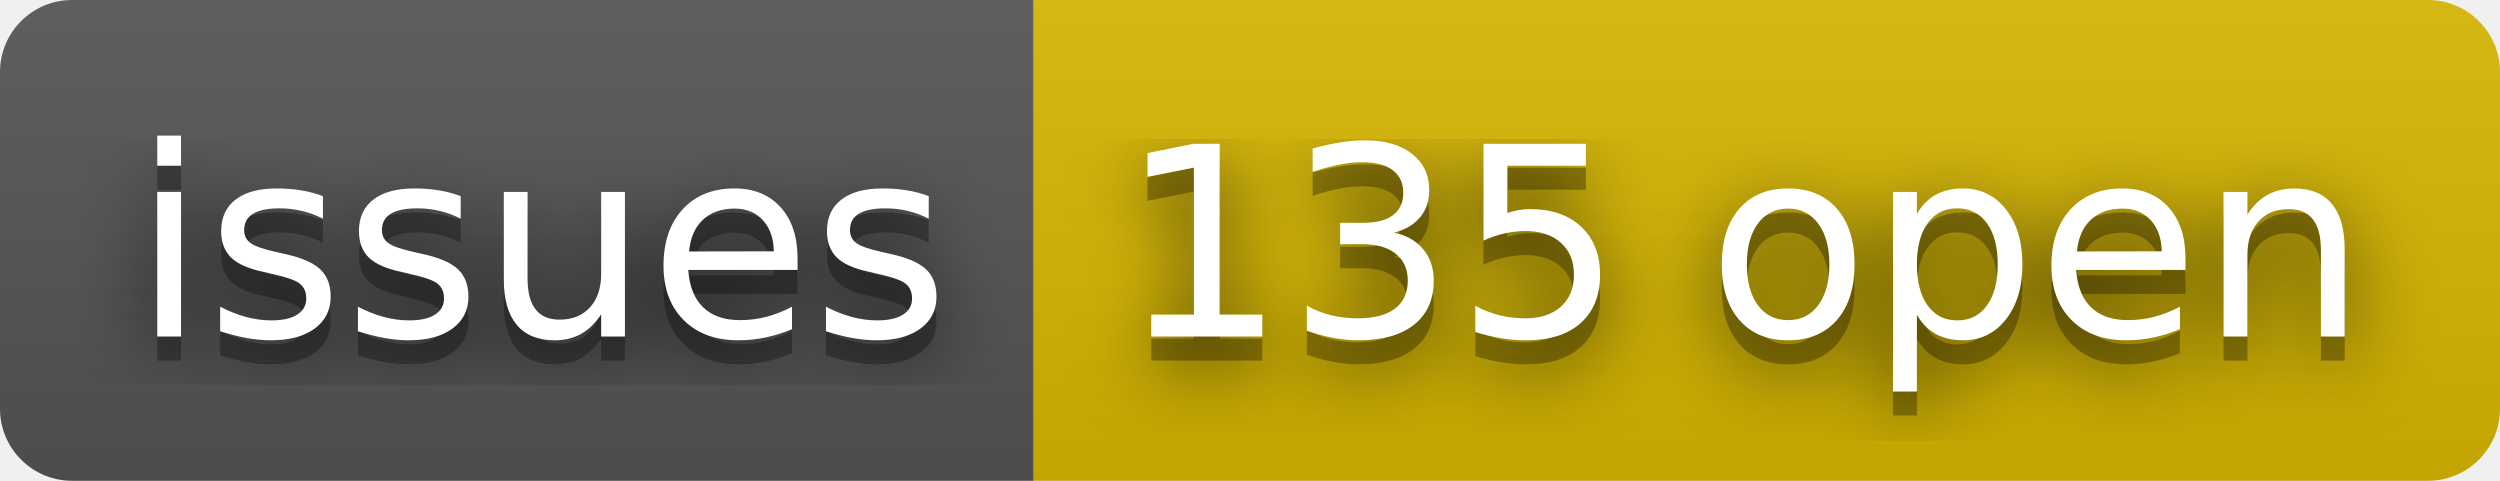
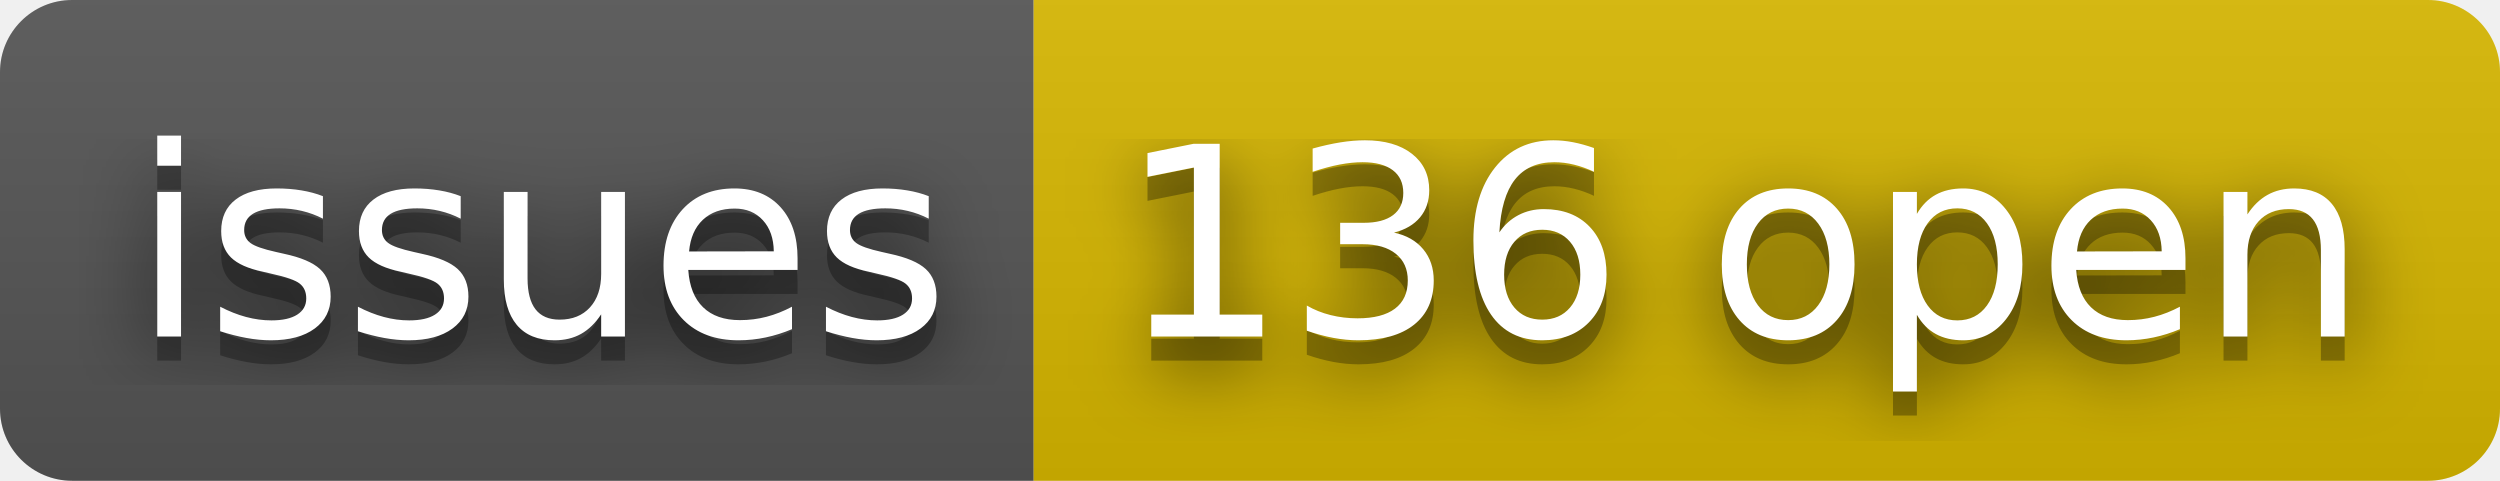
- <svg xmlns="http://www.w3.org/2000/svg" width="104" height="20" role="img" aria-label="issues: 135 open">
+ <svg xmlns="http://www.w3.org/2000/svg" width="104" height="20" role="img" aria-label="issues: 136 open">
  <filter id="blur">
    <feGaussianBlur stdDeviation="16" />
  </filter>
  <linearGradient id="s" x2="0" y2="100%">
    <stop offset="0" stop-color="#bbb" stop-opacity=".1" />
    <stop offset="1" stop-opacity=".1" />
  </linearGradient>
  <clipPath id="r">
    <rect width="104" height="20" rx="3" />
  </clipPath>
  <g clip-path="url(#r)">
    <rect width="43" height="20" fill="#555" />
    <rect x="43" width="61" height="20" fill="#d8b800" />
    <rect width="104" height="20" fill="url(#s)" />
  </g>
  <g fill="#fff" text-anchor="middle" font-family="Verdana,Geneva,DejaVu Sans,sans-serif" text-rendering="geometricPrecision" font-size="110">
    <g transform="scale(.1)">
      <g aria-hidden="true" fill="#010101">
        <text x="225" y="150" fill-opacity=".8" filter="url(#blur)" textLength="330">issues</text>
        <text x="225" y="150" fill-opacity=".3" textLength="330">issues</text>
      </g>
      <text x="225" y="140" textLength="330">issues</text>
    </g>
    <g transform="scale(.1)">
      <g aria-hidden="true" fill="#010101">
-         <text x="725" y="150" fill-opacity=".8" filter="url(#blur)" textLength="510">135 open</text>
-         <text x="725" y="150" fill-opacity=".3" textLength="510">135 open</text>
+         <text x="725" y="150" fill-opacity=".8" filter="url(#blur)" textLength="510">136 open</text>
+         <text x="725" y="150" fill-opacity=".3" textLength="510">136 open</text>
      </g>
-       <text x="725" y="140" textLength="510">135 open</text>
+       <text x="725" y="140" textLength="510">136 open</text>
    </g>
  </g>
</svg>
